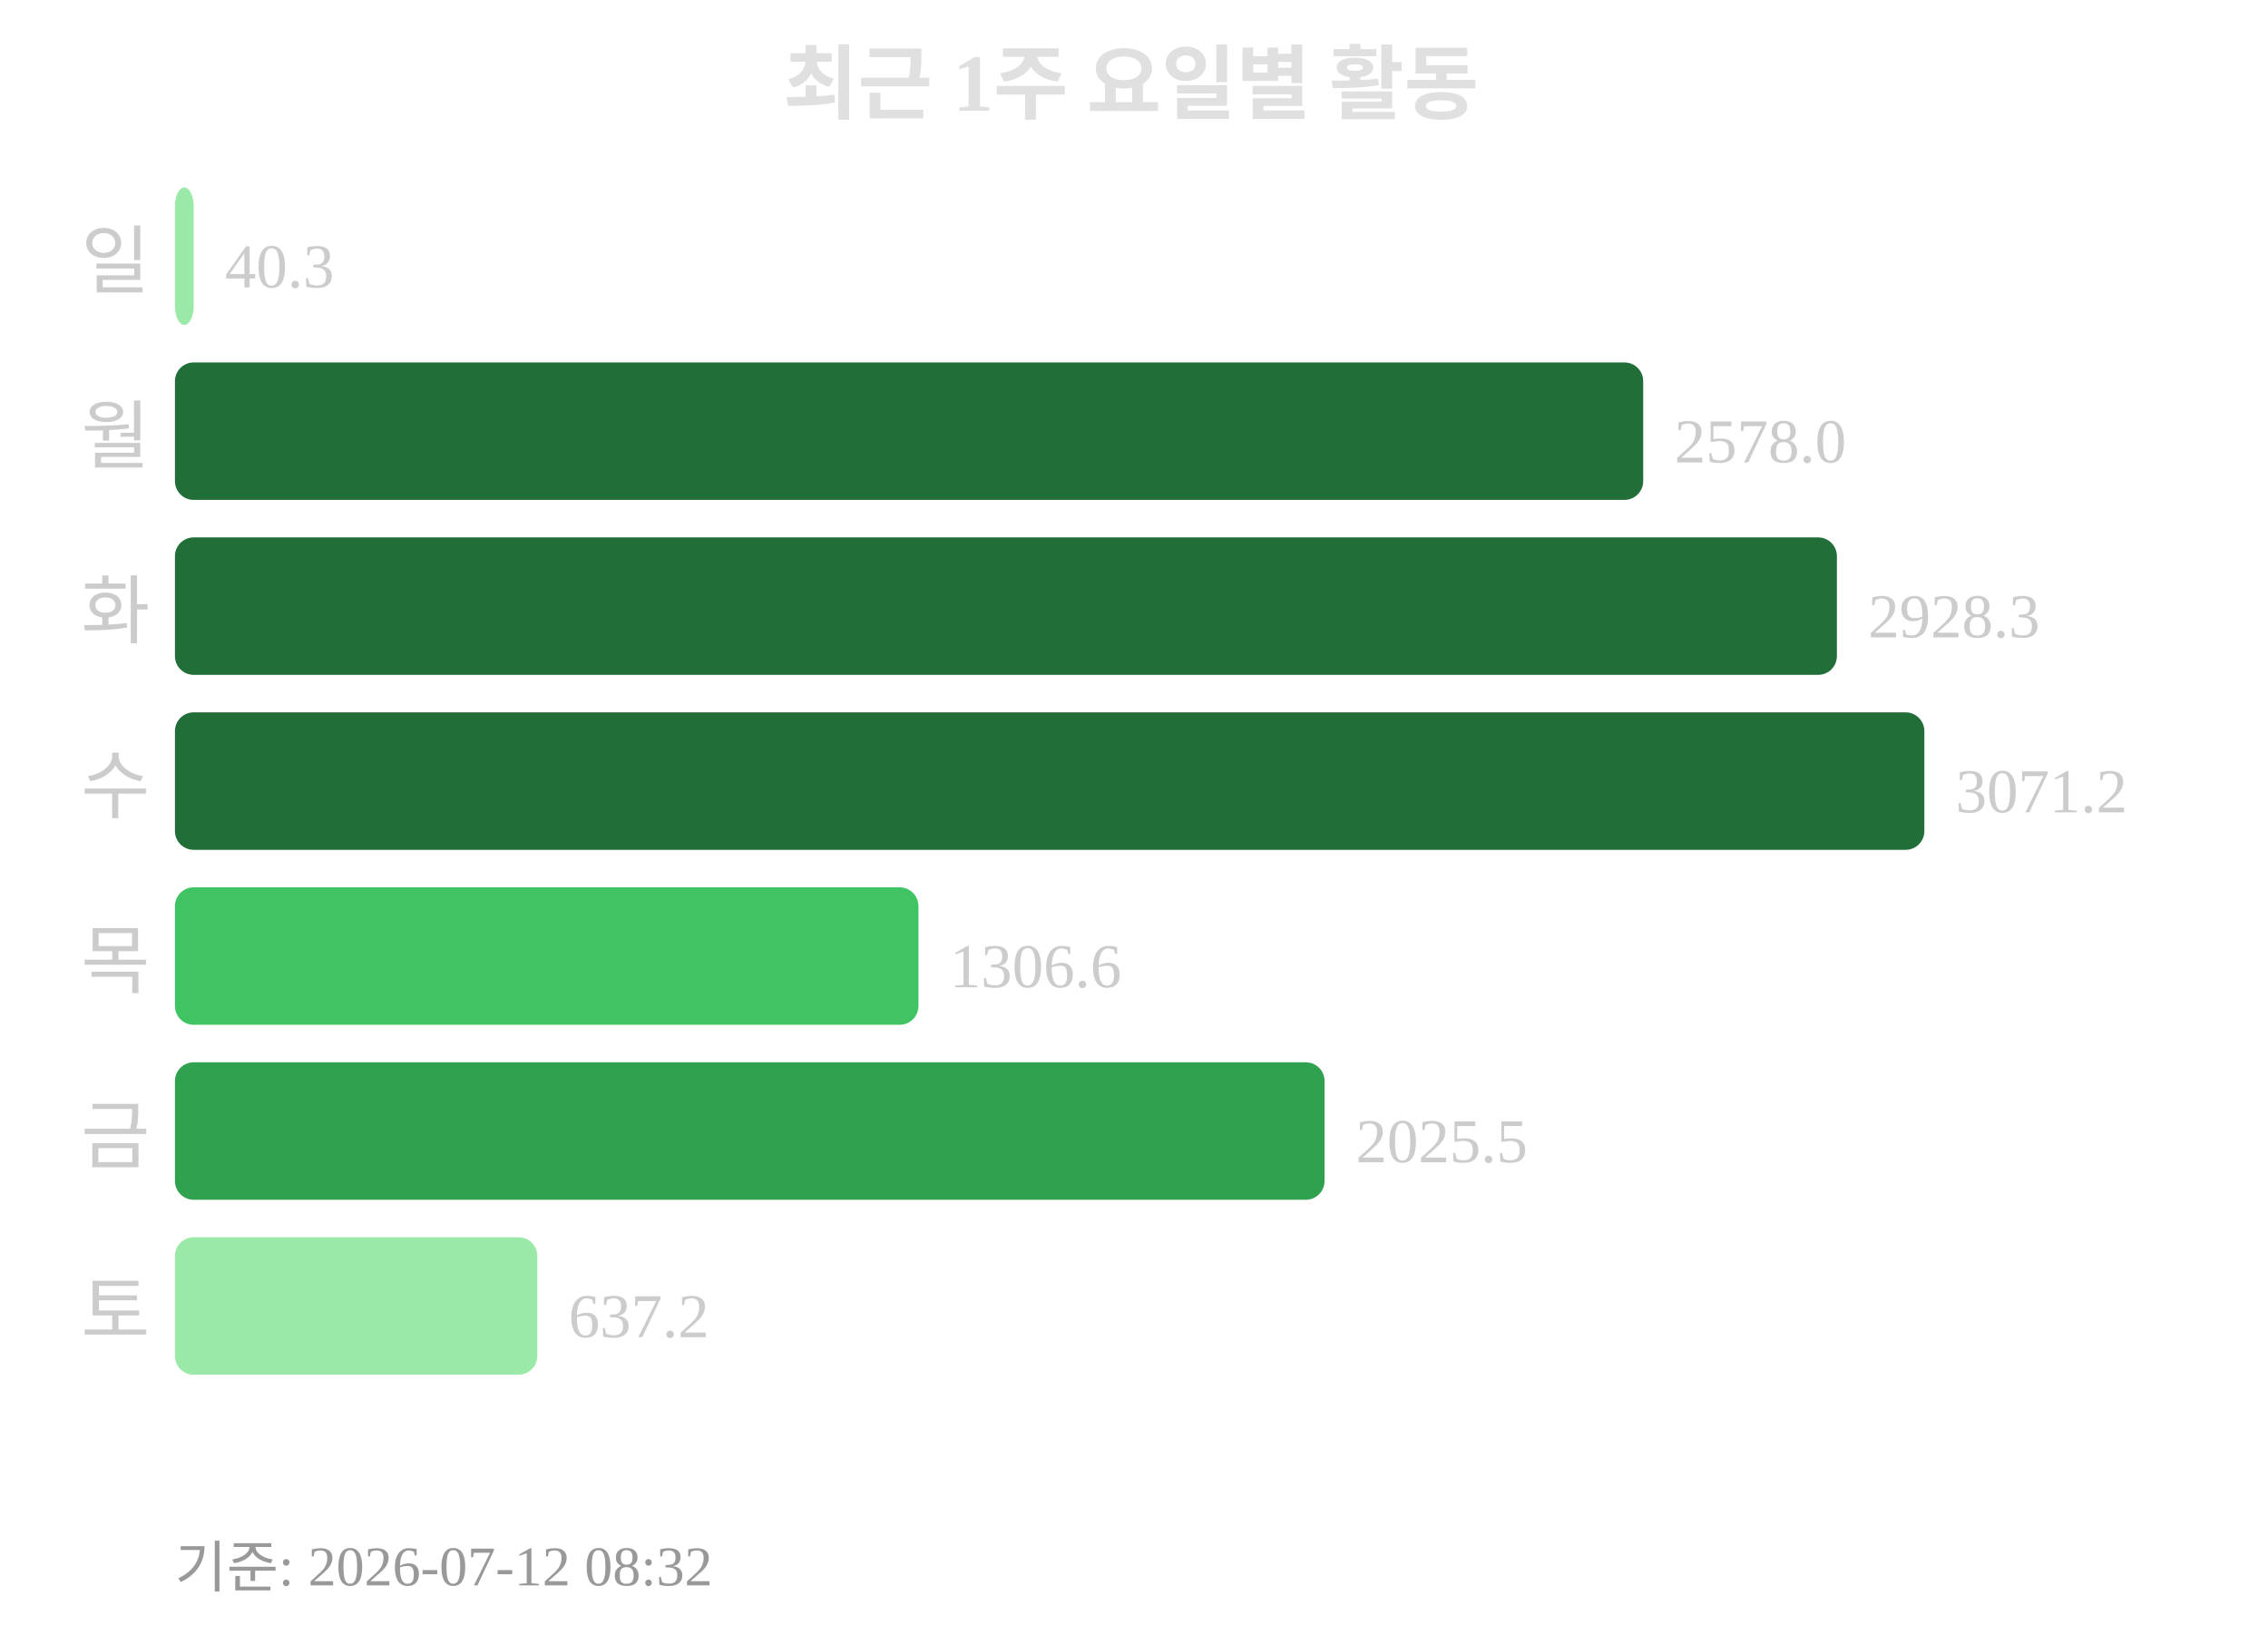
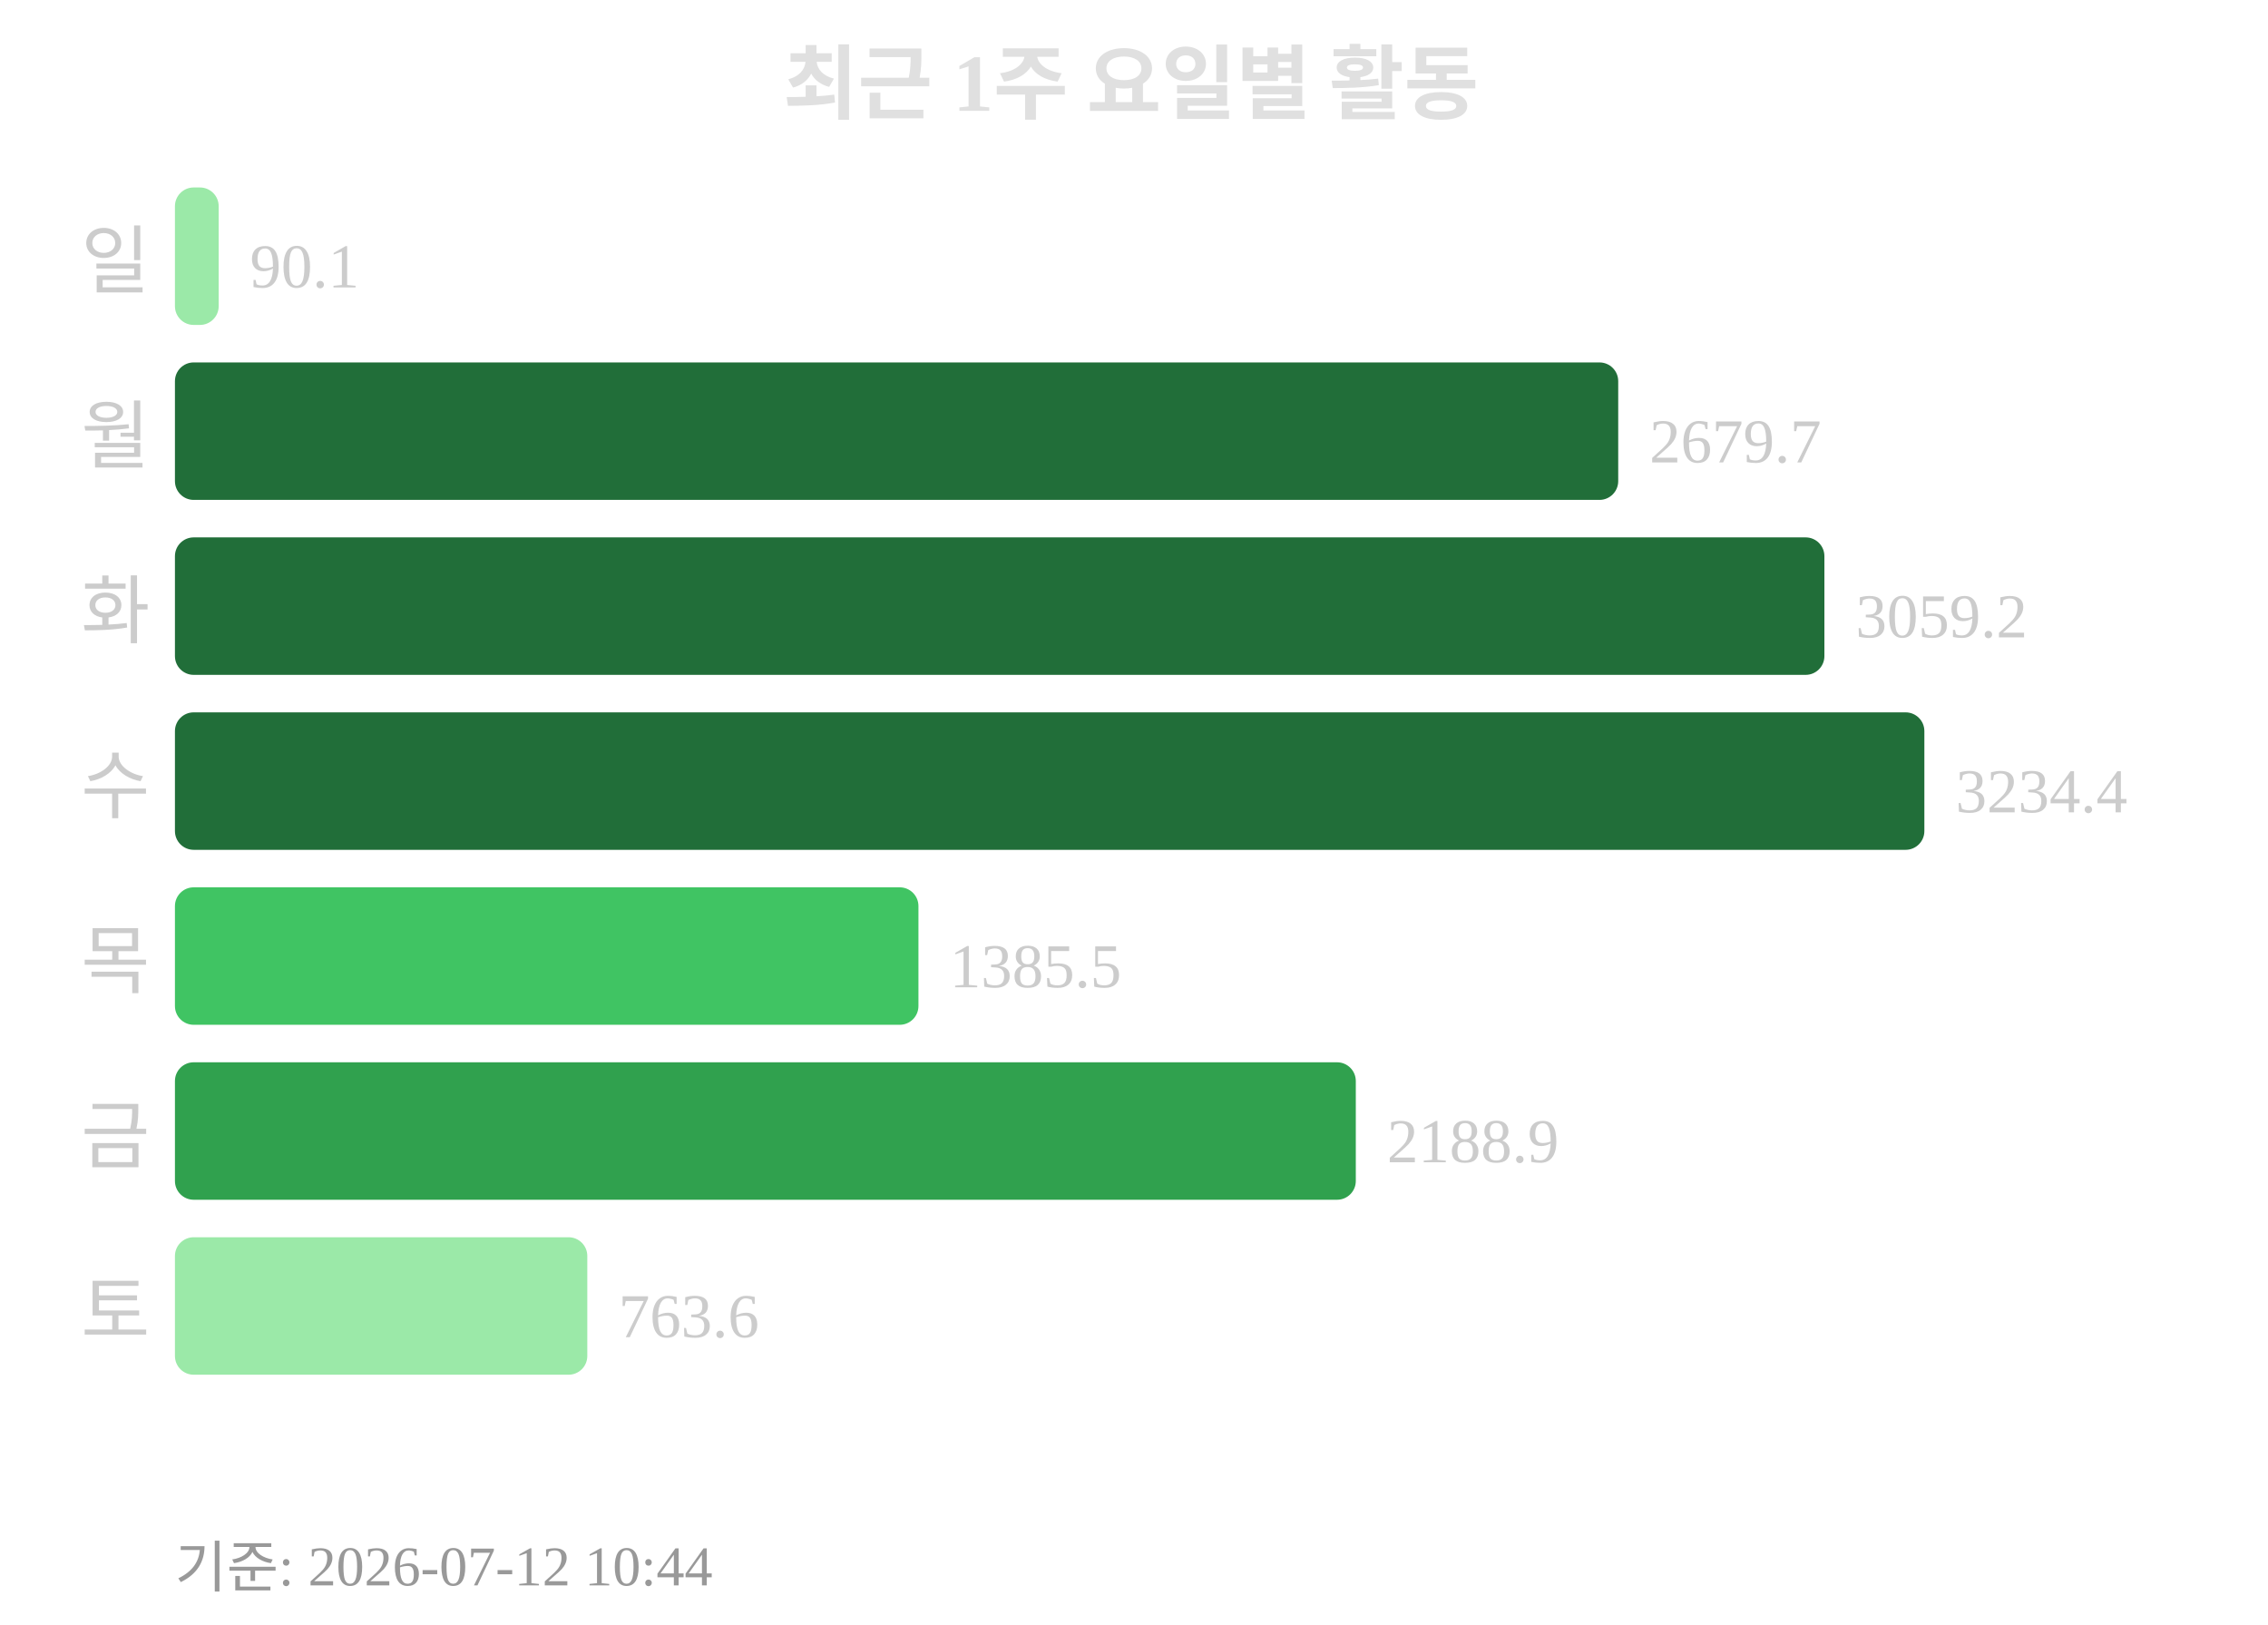
<svg xmlns="http://www.w3.org/2000/svg" width="363" height="260">
  <text x="181" y="18" text-anchor="middle" font-size="13" font-weight="bold" fill="#e0e0e0">최근 1주 요일별 활동</text>
  <text x="24" y="46" text-anchor="end" font-size="12" fill="#cccccc">일</text>
-   <rect x="28" y="30" width="3" height="22" rx="3" fill="#9be9a8" />
-   <text x="36" y="46" font-size="10" fill="#cccccc">40.3</text>
+   <rect x="28" y="30" width="7" height="22" rx="3" fill="#9be9a8" />
+   <text x="40" y="46" font-size="10" fill="#cccccc">90.1</text>
  <text x="24" y="74" text-anchor="end" font-size="12" fill="#cccccc">월</text>
-   <rect x="28" y="58" width="235" height="22" rx="3" fill="#216e39" />
-   <text x="268" y="74" font-size="10" fill="#cccccc">2578.0</text>
+   <rect x="28" y="58" width="231" height="22" rx="3" fill="#216e39" />
+   <text x="264" y="74" font-size="10" fill="#cccccc">2679.7</text>
  <text x="24" y="102" text-anchor="end" font-size="12" fill="#cccccc">화</text>
-   <rect x="28" y="86" width="266" height="22" rx="3" fill="#216e39" />
-   <text x="299" y="102" font-size="10" fill="#cccccc">2928.3</text>
+   <rect x="28" y="86" width="264" height="22" rx="3" fill="#216e39" />
+   <text x="297" y="102" font-size="10" fill="#cccccc">3059.2</text>
  <text x="24" y="130" text-anchor="end" font-size="12" fill="#cccccc">수</text>
  <rect x="28" y="114" width="280" height="22" rx="3" fill="#216e39" />
-   <text x="313" y="130" font-size="10" fill="#cccccc">3071.2</text>
+   <text x="313" y="130" font-size="10" fill="#cccccc">3234.4</text>
  <text x="24" y="158" text-anchor="end" font-size="12" fill="#cccccc">목</text>
  <rect x="28" y="142" width="119" height="22" rx="3" fill="#40c463" />
-   <text x="152" y="158" font-size="10" fill="#cccccc">1306.6</text>
+   <text x="152" y="158" font-size="10" fill="#cccccc">1385.5</text>
  <text x="24" y="186" text-anchor="end" font-size="12" fill="#cccccc">금</text>
-   <rect x="28" y="170" width="184" height="22" rx="3" fill="#30a14e" />
-   <text x="217" y="186" font-size="10" fill="#cccccc">2025.5</text>
+   <rect x="28" y="170" width="189" height="22" rx="3" fill="#30a14e" />
+   <text x="222" y="186" font-size="10" fill="#cccccc">2188.9</text>
  <text x="24" y="214" text-anchor="end" font-size="12" fill="#cccccc">토</text>
-   <rect x="28" y="198" width="58" height="22" rx="3" fill="#9be9a8" />
-   <text x="91" y="214" font-size="10" fill="#cccccc">637.2</text>
-   <text x="28" y="254" font-size="9" fill="#999999">기준: 2026-07-12 08:32</text>
+   <rect x="28" y="198" width="66" height="22" rx="3" fill="#9be9a8" />
+   <text x="99" y="214" font-size="10" fill="#cccccc">763.6</text>
+   <text x="28" y="254" font-size="9" fill="#999999">기준: 2026-07-12 10:44</text>
</svg>
